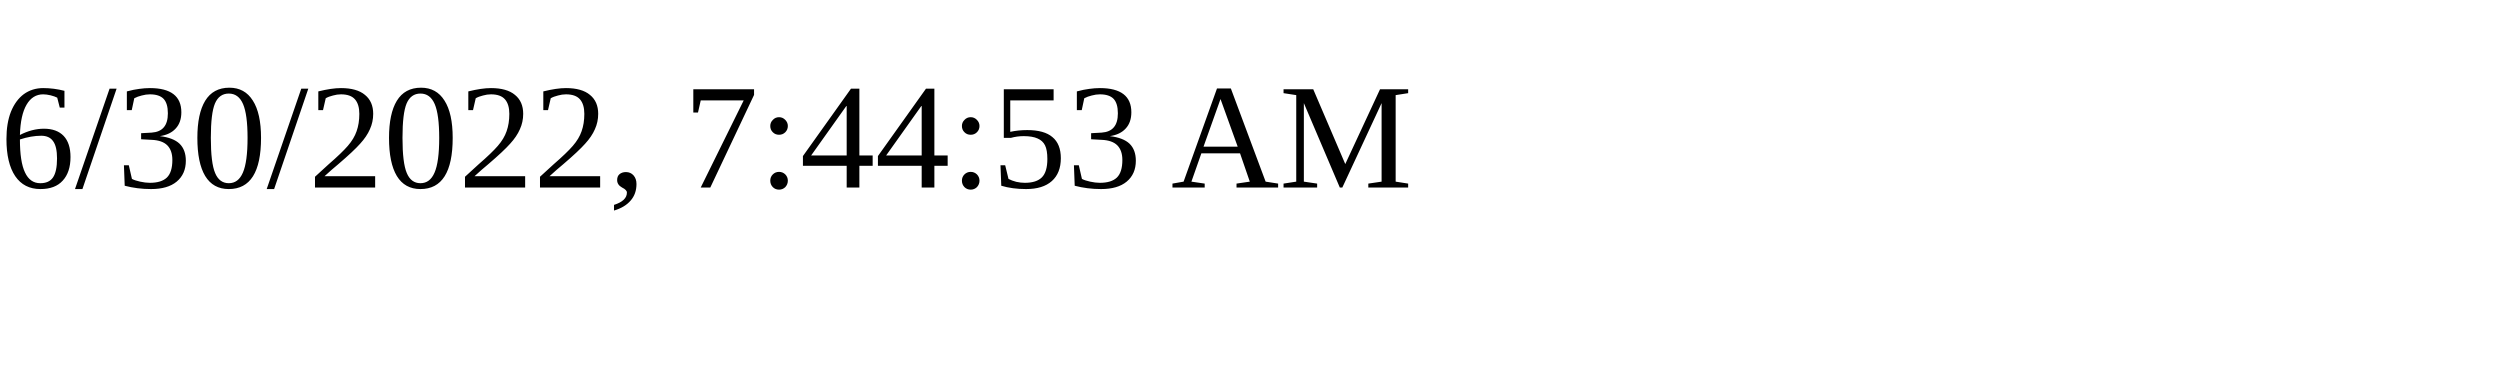
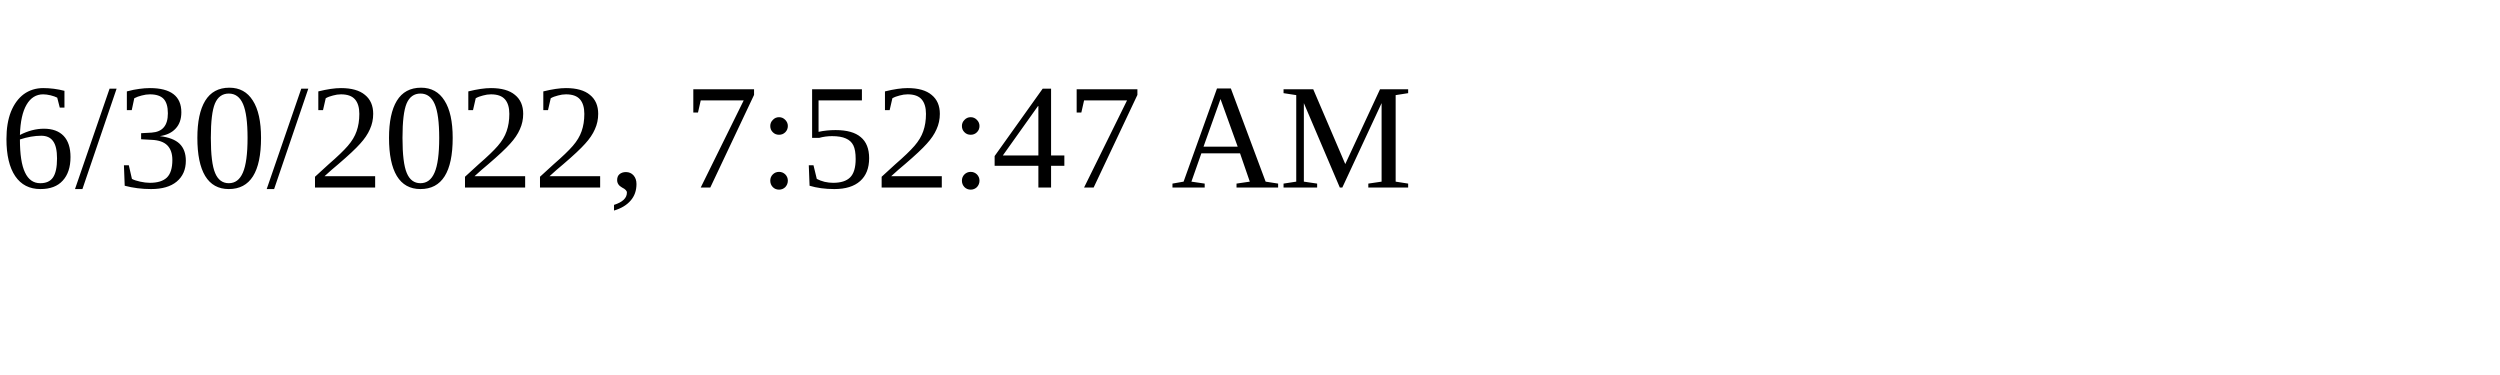
<svg xmlns="http://www.w3.org/2000/svg" height="30" width="200">
-   <text x="0" y="15">6/30/2022, 7:44:53 AM</text>
+   <text x="0" y="15">6/30/2022, 7:52:47 AM</text>
</svg>
